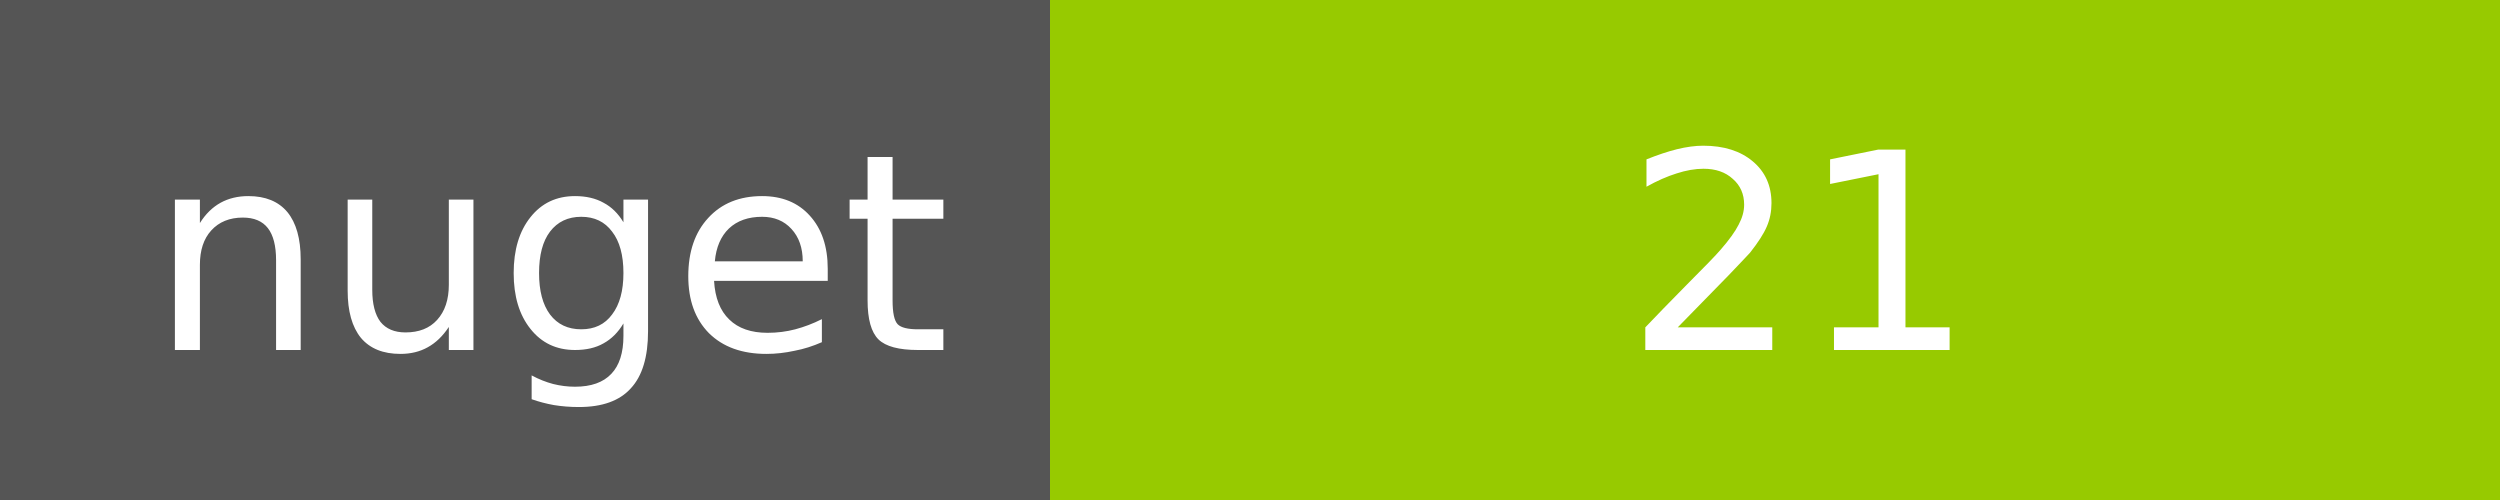
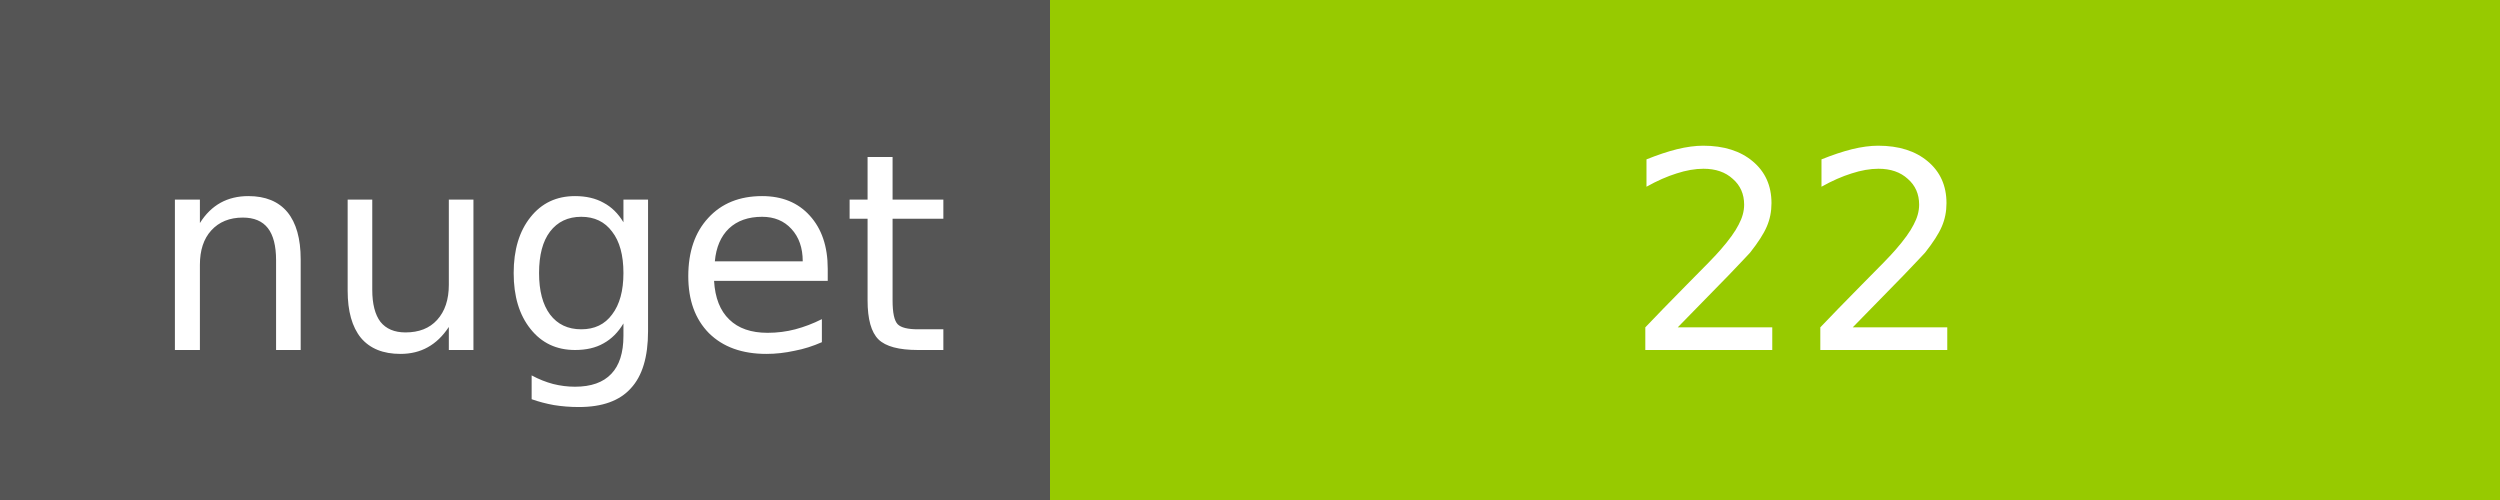
<svg xmlns="http://www.w3.org/2000/svg" width="100" height="20">
  <g shape-rendering="crispEdges">
    <path fill="#555" d="M0 0h42v20H0z" />
    <path fill="#97CA00" d="M42 0h58v20H42z" />
  </g>
  <g fill="#fff" text-anchor="middle" font-family="DejaVu Sans,Verdana,Geneva,sans-serif" font-size="11">
    <text x="22" y="14">nuget</text>
-     <text x="72" y="14">21</text>
+     <text x="72" y="14">22</text>
  </g>
</svg>
